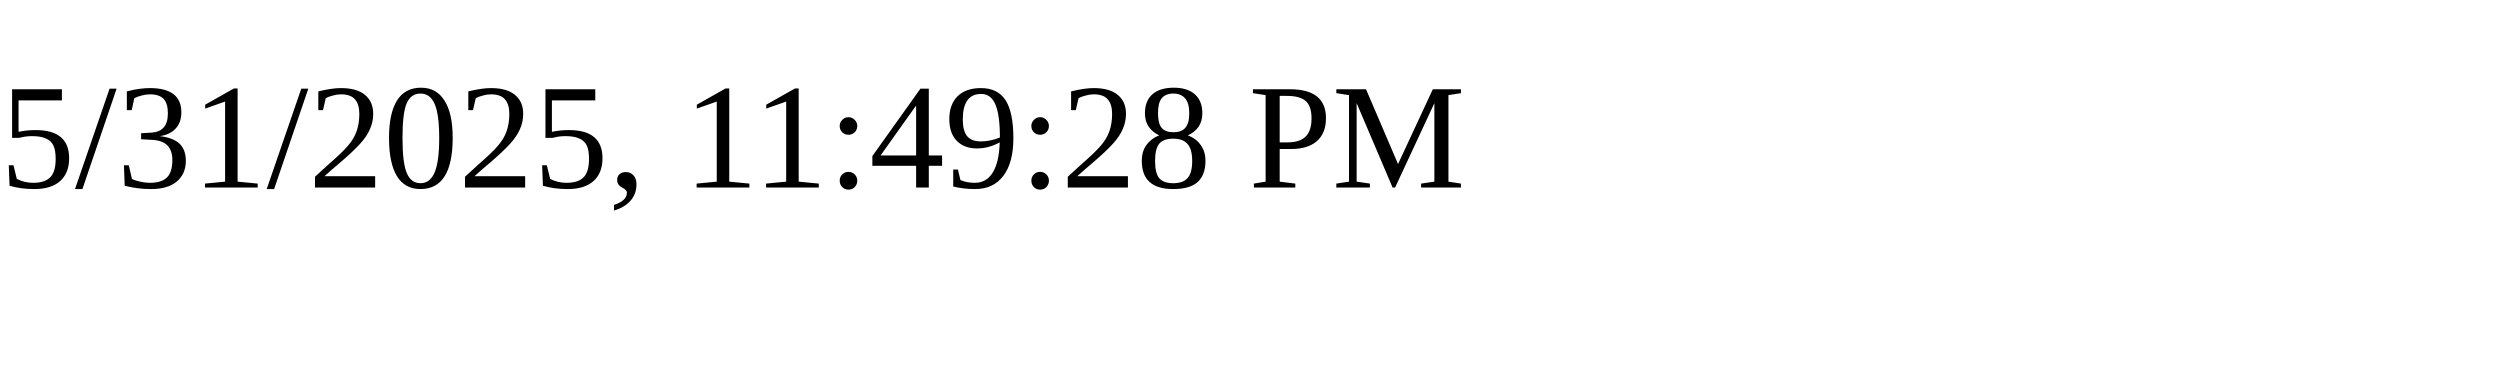
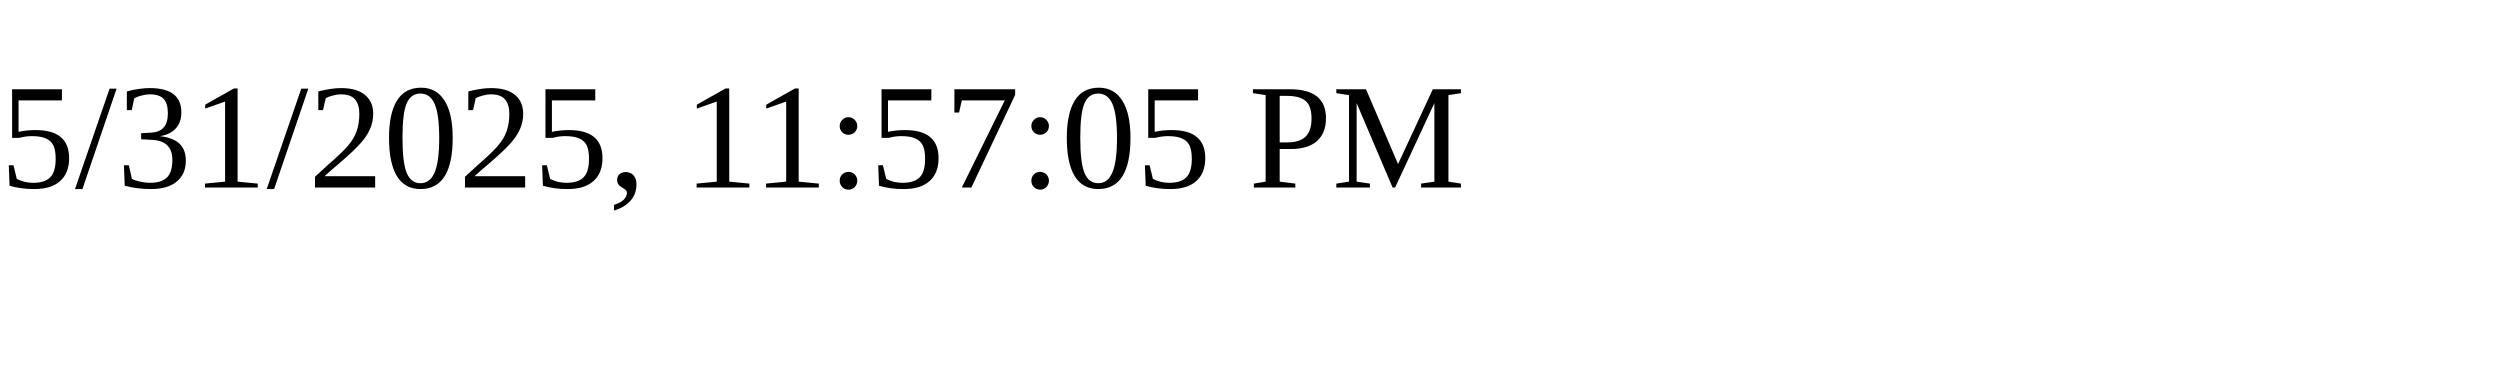
<svg xmlns="http://www.w3.org/2000/svg" height="30" width="200">
-   <text x="0" y="15">5/31/2025, 11:49:28 PM</text>
+   <text x="0" y="15">5/31/2025, 11:57:05 PM</text>
</svg>
